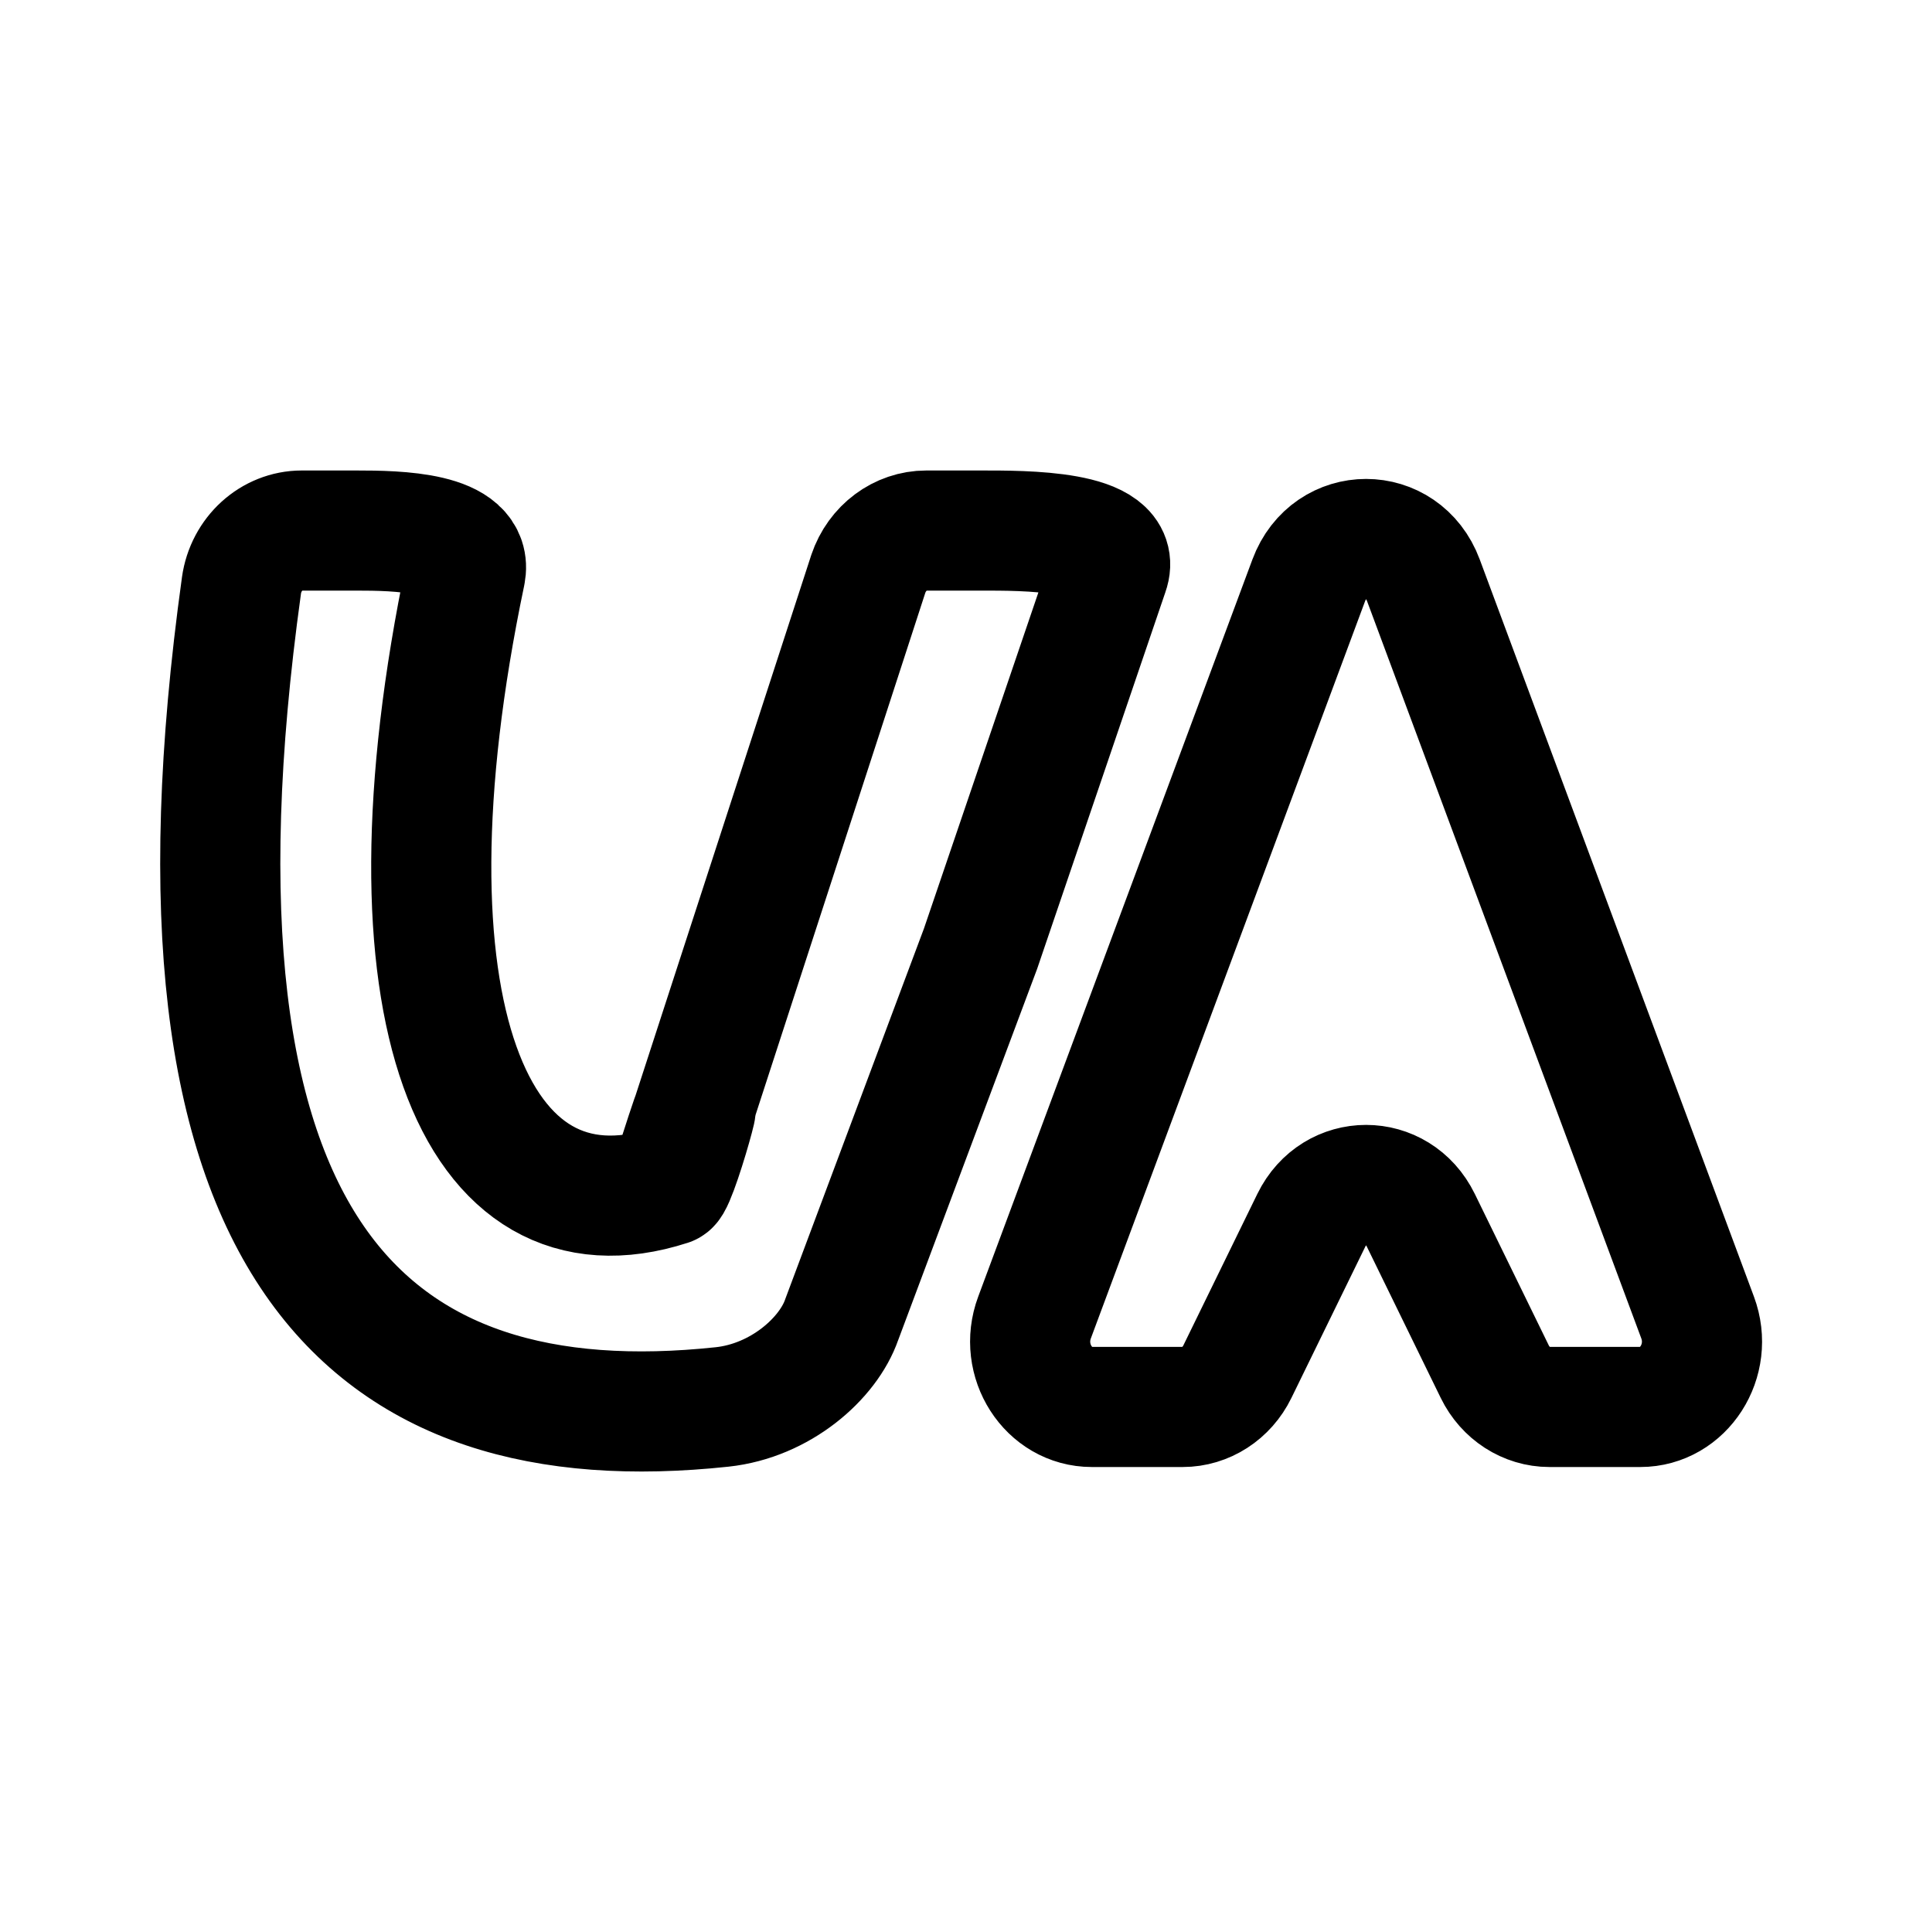
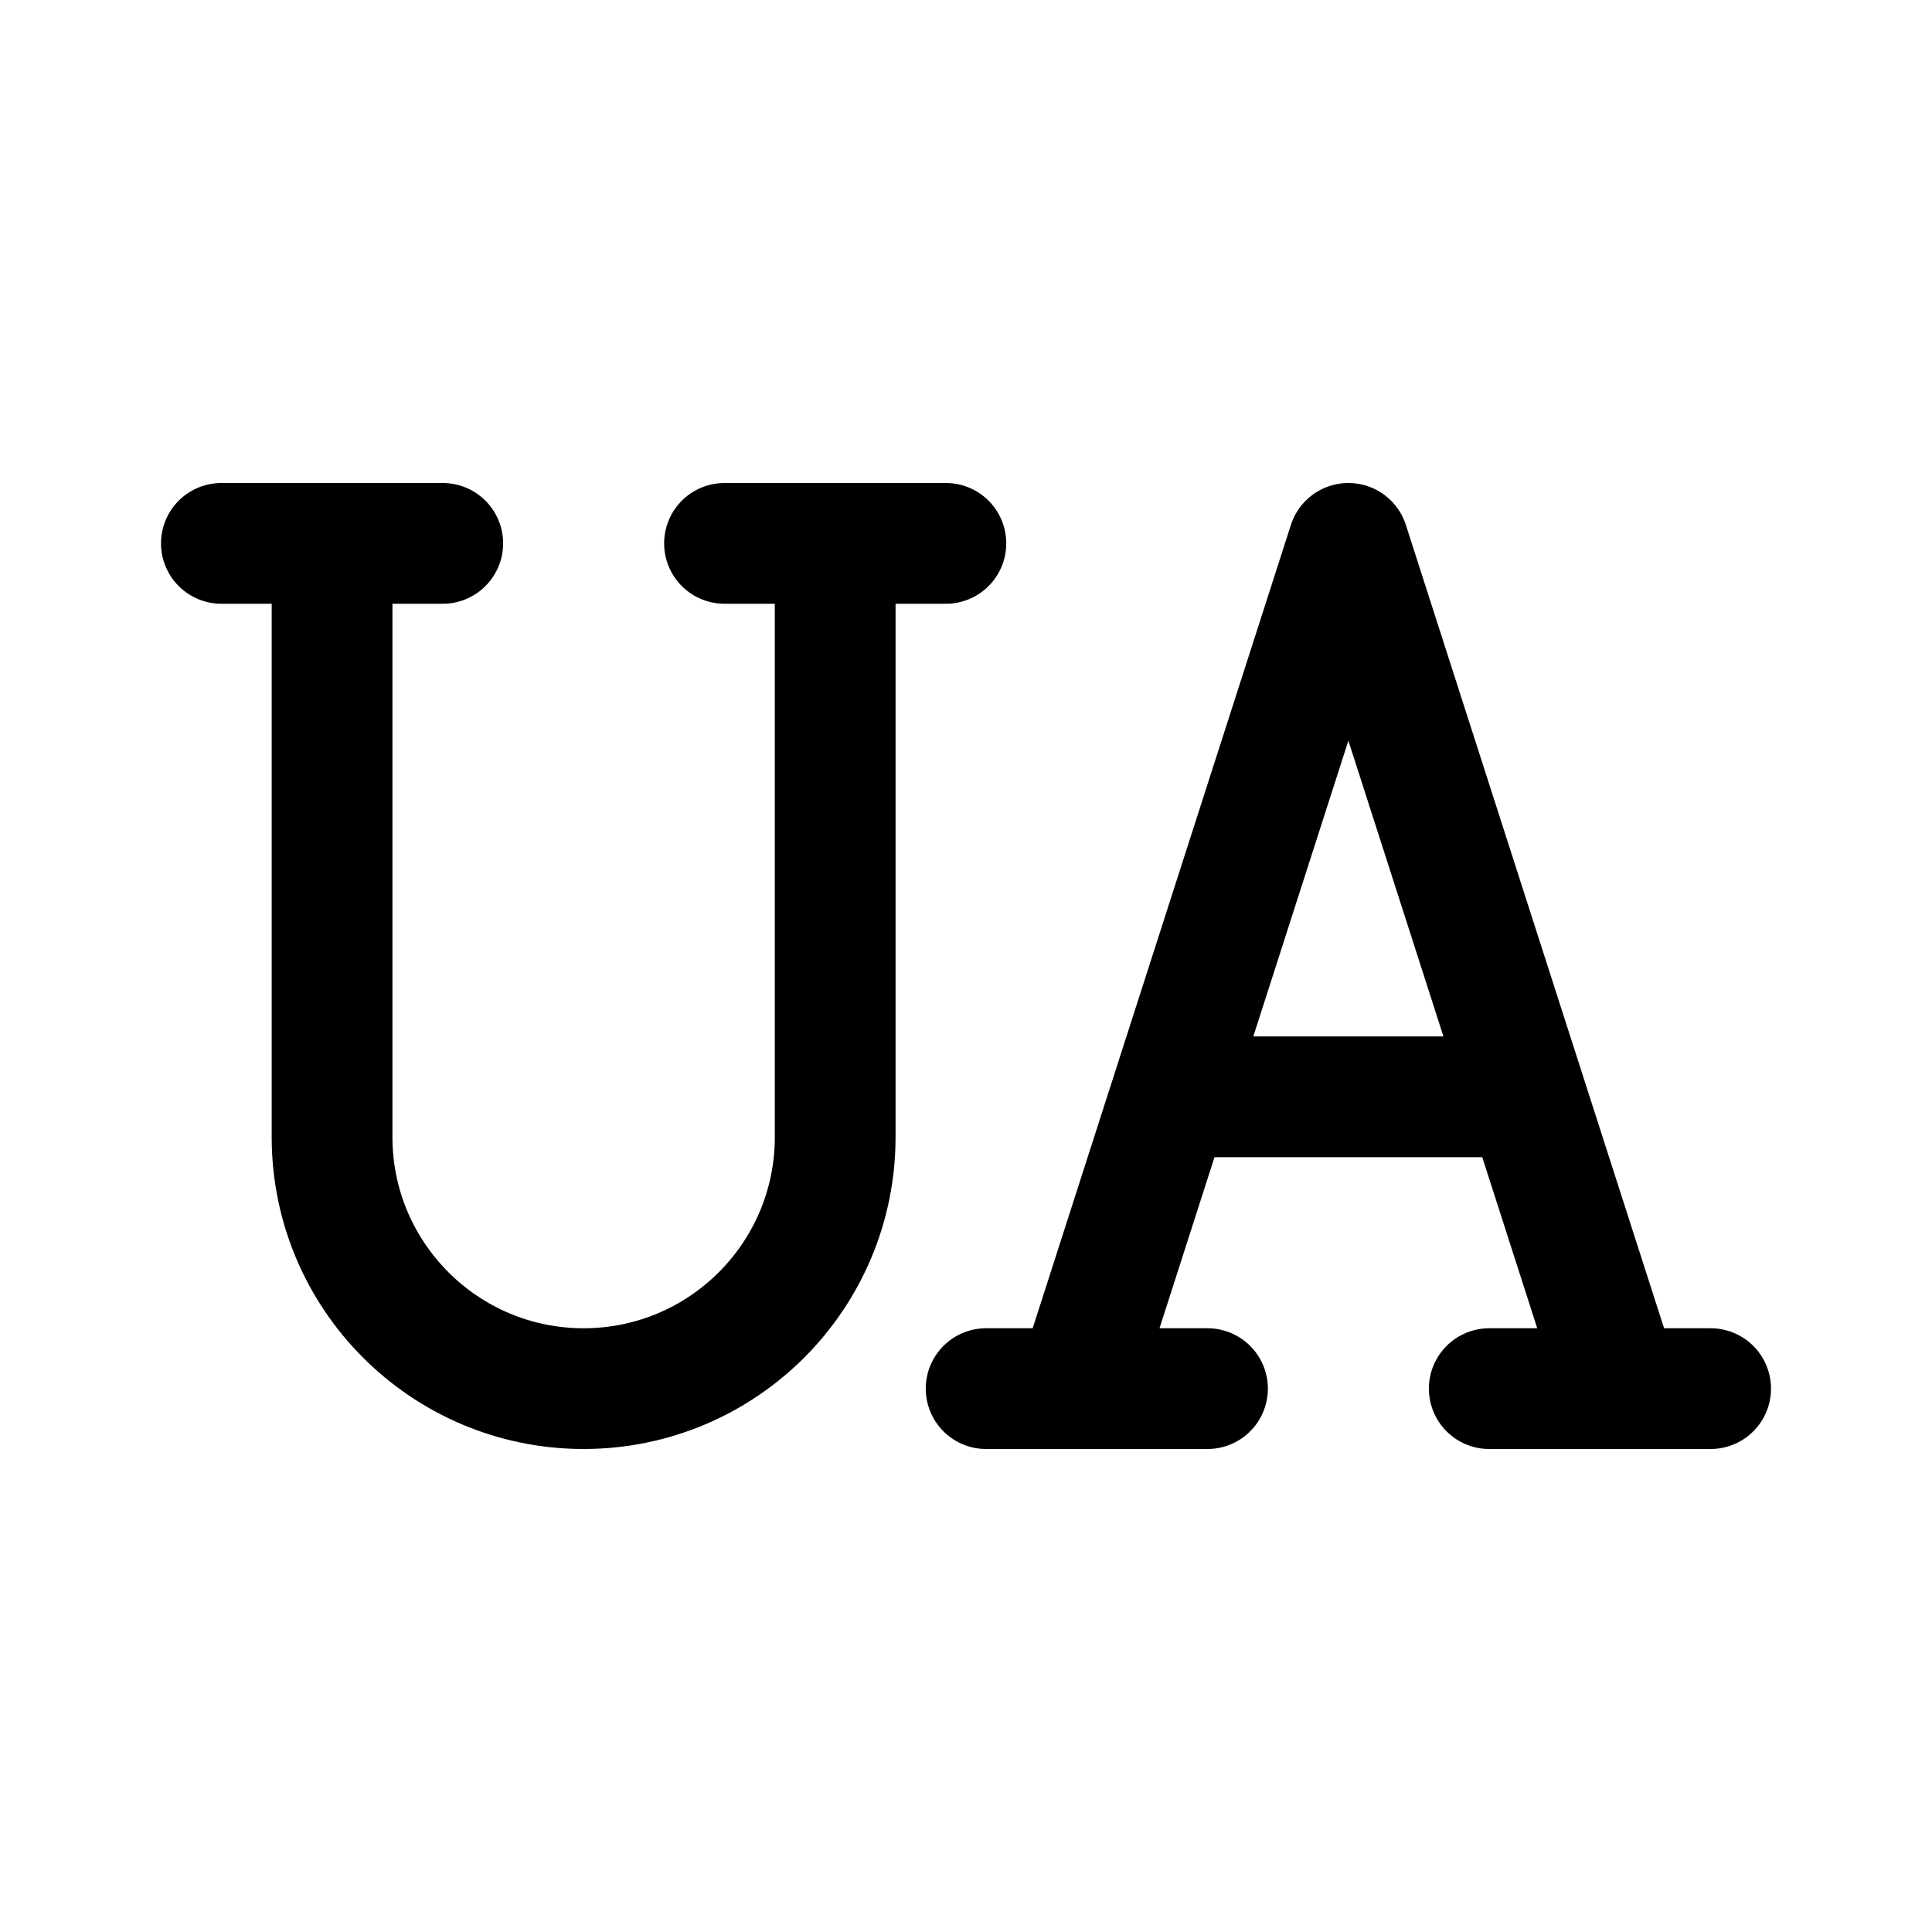
- <svg xmlns="http://www.w3.org/2000/svg" width="192" height="193" fill="none">
-   <path d="M66.862 118.437c-19.525 6.33-29.49-17.658-20.383-61.142C47.337 53.103 39.635 53 35.591 53h-5.446c-3.008 0-5.589 2.33-6.027 5.486-9.246 66.605 12.695 85.831 48 82.064 5.845-.624 10.61-4.845 11.955-8.728L97.94 94.768l12.787-37.563C112.255 52.932 102.25 53 97.941 53h-5.416c-2.599 0-4.918 1.73-5.796 4.323l-19.867 61.114Zm0 0c.925-.3 5.55-17.799 0 0Zm36.467 13.184 27.389-73.642c2.05-5.514 9.407-5.514 11.458 0l27.388 73.642c1.595 4.287-1.384 8.929-5.729 8.929h-9.067c-2.301 0-4.41-1.361-5.469-3.528l-7.384-15.121c-2.297-4.703-8.64-4.703-10.937 0l-7.384 15.121c-1.058 2.167-3.167 3.528-5.468 3.528h-9.068c-4.344 0-7.323-4.642-5.729-8.929Z" stroke="#000" stroke-width="12" stroke-linejoin="round" />
+ <svg xmlns="http://www.w3.org/2000/svg" width="192" height="192" fill="none">
+   <path d="M148 138h22M72 54h22m-11 0v59M33 54v59m85-4h32m-52 29h22M22 54h22m90 0 27 84m-27-84-27 84m-74-25a25.003 25.003 0 0 0 25 25 25.001 25.001 0 0 0 25-25" stroke="#000" stroke-width="12" stroke-linecap="round" stroke-linejoin="round" />
</svg>
